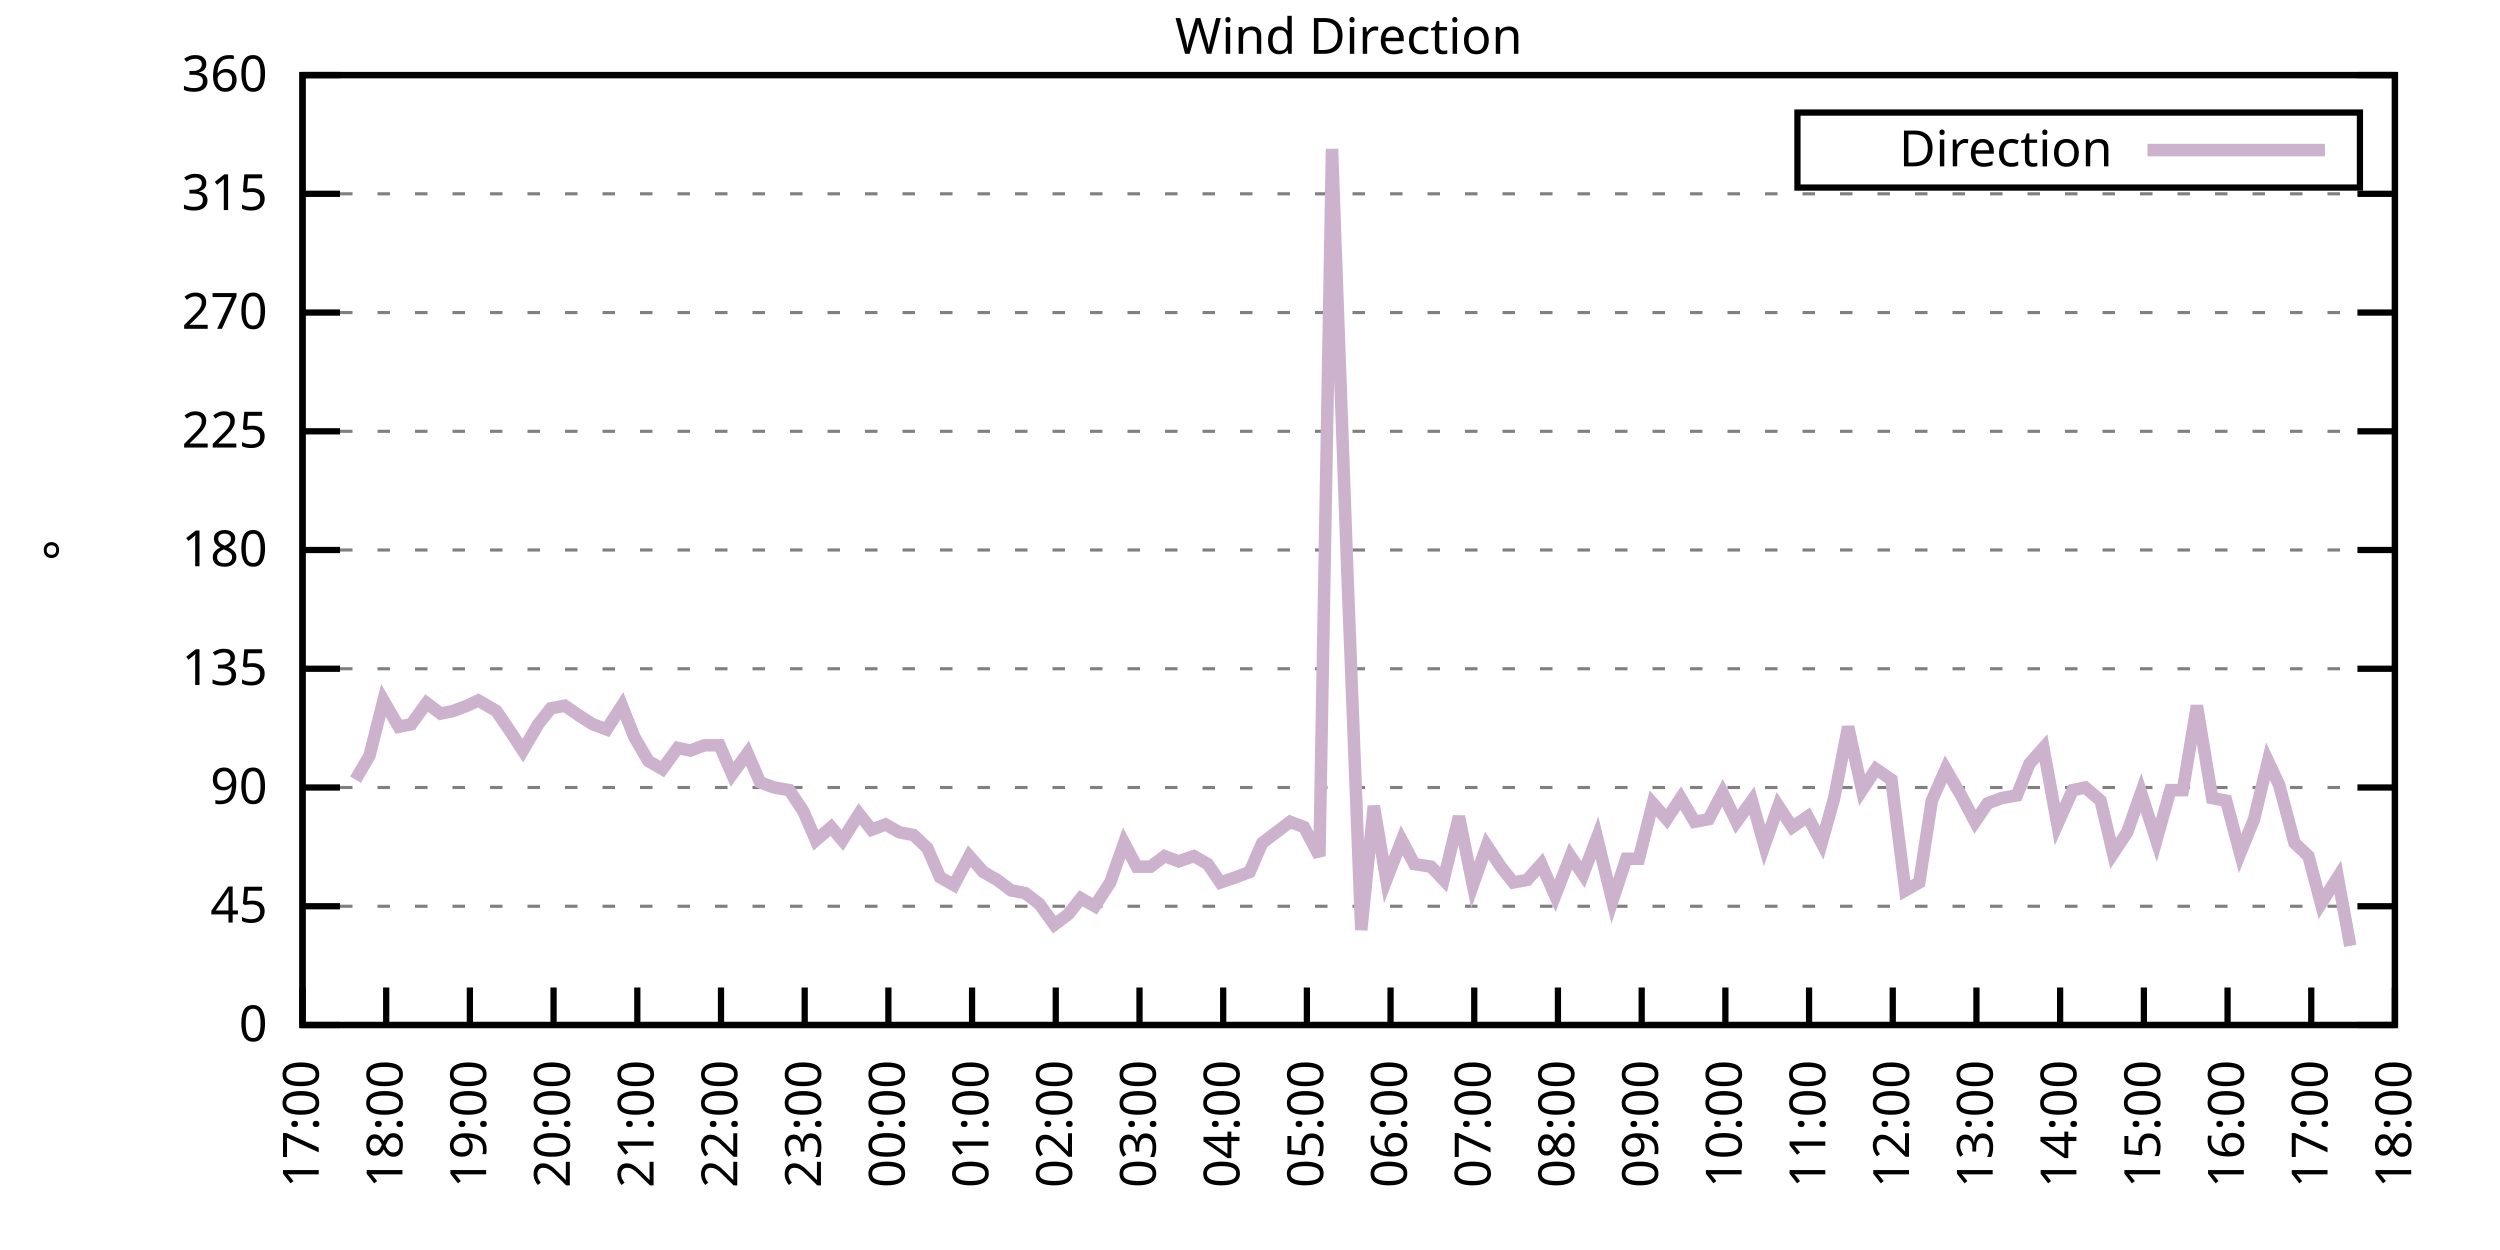
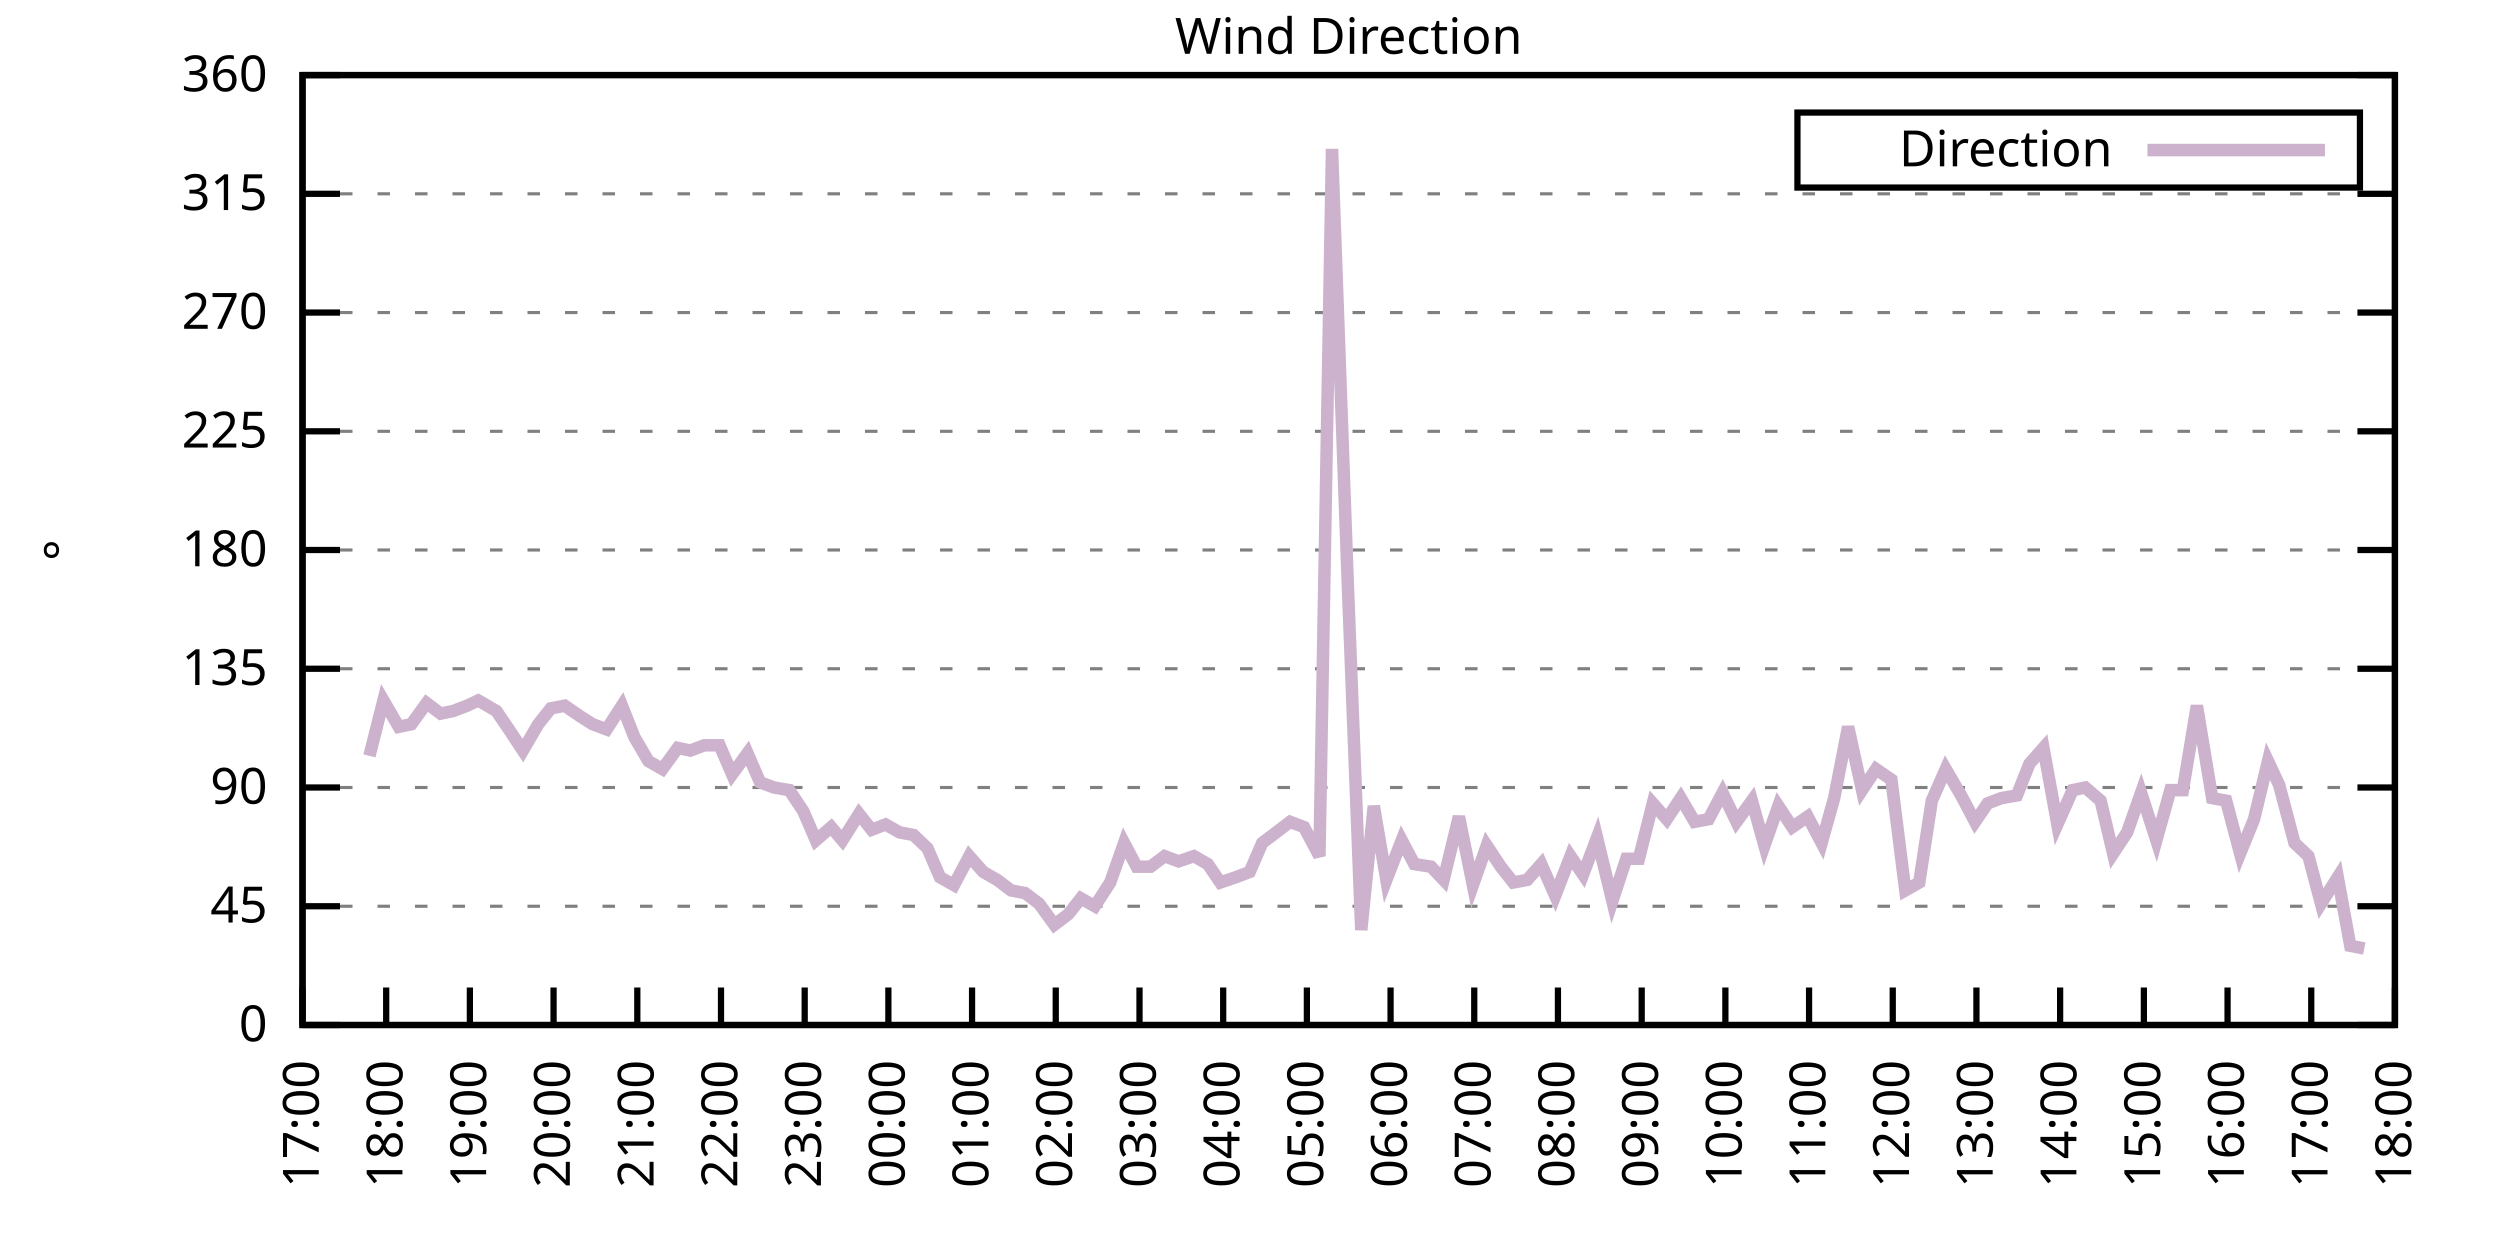
<svg xmlns="http://www.w3.org/2000/svg" xmlns:xlink="http://www.w3.org/1999/xlink" width="400" height="200" viewBox="0 0 400 200">
  <g id="gnuplot_canvas">
    <rect x="0" y="0" width="400" height="200" fill="none" />
    <defs>
      <circle id="gpDot" r="0.5" stroke-width="0.5" stroke="currentColor" />
      <path id="gpPt0" stroke-width="0.333" stroke="currentColor" d="M-1,0 h2 M0,-1 v2" />
      <path id="gpPt1" stroke-width="0.333" stroke="currentColor" d="M-1,-1 L1,1 M1,-1 L-1,1" />
      <path id="gpPt2" stroke-width="0.333" stroke="currentColor" d="M-1,0 L1,0 M0,-1 L0,1 M-1,-1 L1,1 M-1,1 L1,-1" />
      <rect id="gpPt3" stroke-width="0.333" stroke="currentColor" x="-1" y="-1" width="2" height="2" />
      <rect id="gpPt4" stroke-width="0.333" stroke="currentColor" fill="currentColor" x="-1" y="-1" width="2" height="2" />
      <circle id="gpPt5" stroke-width="0.333" stroke="currentColor" cx="0" cy="0" r="1" />
      <use xlink:href="#gpPt5" id="gpPt6" fill="currentColor" stroke="none" />
      <path id="gpPt7" stroke-width="0.333" stroke="currentColor" d="M0,-1.33 L-1.33,0.67 L1.33,0.67 z" />
      <use xlink:href="#gpPt7" id="gpPt8" fill="currentColor" stroke="none" />
      <use xlink:href="#gpPt7" id="gpPt9" stroke="currentColor" transform="rotate(180)" />
      <use xlink:href="#gpPt9" id="gpPt10" fill="currentColor" stroke="none" />
      <use xlink:href="#gpPt3" id="gpPt11" stroke="currentColor" transform="rotate(45)" />
      <use xlink:href="#gpPt11" id="gpPt12" fill="currentColor" stroke="none" />
      <path id="gpPt13" stroke-width="0.333" stroke="currentColor" d="M0,1.330 L1.265,0.411 L0.782,-1.067 L-0.782,-1.076 L-1.265,0.411 z" />
      <use xlink:href="#gpPt13" id="gpPt14" fill="currentColor" stroke="none" />
      <filter id="textbox" filterUnits="objectBoundingBox" x="0" y="0" height="1" width="1">
        <feFlood flood-color="white" flood-opacity="1" result="bgnd" />
        <feComposite in="SourceGraphic" in2="bgnd" operator="atop" />
      </filter>
      <filter id="greybox" filterUnits="objectBoundingBox" x="0" y="0" height="1" width="1">
        <feFlood flood-color="lightgrey" flood-opacity="1" result="grey" />
        <feComposite in="SourceGraphic" in2="grey" operator="atop" />
      </filter>
    </defs>
    <g fill="none" color="white" stroke="currentColor" stroke-width="1.00" stroke-linecap="butt" stroke-linejoin="miter">
</g>
    <g fill="none" color="black" stroke="currentColor" stroke-width="1.00" stroke-linecap="butt" stroke-linejoin="miter">
      <g stroke="none" shape-rendering="crispEdges">
        <polygon fill="rgb(255, 255, 255)" points="48.40,164.00 383.18,164.00 383.18,12.02 48.40,12.02 " />
      </g>
    </g>
    <g fill="none" color="black" stroke="currentColor" stroke-width="1.00" stroke-linecap="butt" stroke-linejoin="miter">
</g>
    <g fill="none" color="black" stroke="black" stroke-width="0.50" stroke-linecap="butt" stroke-linejoin="miter">
</g>
    <g fill="none" color="gray" stroke="currentColor" stroke-width="0.50" stroke-linecap="butt" stroke-linejoin="miter">
      <path stroke="gray" stroke-dasharray="2,4" class="gridline" d="M48.40,164.00 L383.19,164.00  " />
    </g>
    <g fill="none" color="gray" stroke="gray" stroke-width="1.00" stroke-linecap="butt" stroke-linejoin="miter">
</g>
    <g fill="none" color="black" stroke="currentColor" stroke-width="1.00" stroke-linecap="butt" stroke-linejoin="miter">
      <path stroke="black" d="M48.40,164.00 L54.40,164.00 M383.19,164.00 L377.19,164.00  " />
      <g transform="translate(42.80,166.60)" stroke="none" fill="black" font-family="Sans" font-size="8.00" text-anchor="end">
        <text>
          <tspan font-family="Sans"> 0</tspan>
        </text>
      </g>
    </g>
    <g fill="none" color="black" stroke="currentColor" stroke-width="1.00" stroke-linecap="butt" stroke-linejoin="miter">
</g>
    <g fill="none" color="black" stroke="black" stroke-width="0.50" stroke-linecap="butt" stroke-linejoin="miter">
</g>
    <g fill="none" color="gray" stroke="currentColor" stroke-width="0.50" stroke-linecap="butt" stroke-linejoin="miter">
      <path stroke="gray" stroke-dasharray="2,4" class="gridline" d="M48.40,145.00 L383.19,145.00  " />
    </g>
    <g fill="none" color="gray" stroke="gray" stroke-width="1.00" stroke-linecap="butt" stroke-linejoin="miter">
</g>
    <g fill="none" color="black" stroke="currentColor" stroke-width="1.00" stroke-linecap="butt" stroke-linejoin="miter">
      <path stroke="black" d="M48.40,145.00 L54.40,145.00 M383.19,145.00 L377.19,145.00  " />
      <g transform="translate(42.80,147.60)" stroke="none" fill="black" font-family="Sans" font-size="8.00" text-anchor="end">
        <text>
          <tspan font-family="Sans"> 45</tspan>
        </text>
      </g>
    </g>
    <g fill="none" color="black" stroke="currentColor" stroke-width="1.00" stroke-linecap="butt" stroke-linejoin="miter">
</g>
    <g fill="none" color="black" stroke="black" stroke-width="0.50" stroke-linecap="butt" stroke-linejoin="miter">
</g>
    <g fill="none" color="gray" stroke="currentColor" stroke-width="0.50" stroke-linecap="butt" stroke-linejoin="miter">
      <path stroke="gray" stroke-dasharray="2,4" class="gridline" d="M48.40,126.00 L383.19,126.00  " />
    </g>
    <g fill="none" color="gray" stroke="gray" stroke-width="1.00" stroke-linecap="butt" stroke-linejoin="miter">
</g>
    <g fill="none" color="black" stroke="currentColor" stroke-width="1.00" stroke-linecap="butt" stroke-linejoin="miter">
      <path stroke="black" d="M48.40,126.00 L54.40,126.00 M383.19,126.00 L377.19,126.00  " />
      <g transform="translate(42.80,128.60)" stroke="none" fill="black" font-family="Sans" font-size="8.00" text-anchor="end">
        <text>
          <tspan font-family="Sans"> 90</tspan>
        </text>
      </g>
    </g>
    <g fill="none" color="black" stroke="currentColor" stroke-width="1.00" stroke-linecap="butt" stroke-linejoin="miter">
</g>
    <g fill="none" color="black" stroke="black" stroke-width="0.50" stroke-linecap="butt" stroke-linejoin="miter">
</g>
    <g fill="none" color="gray" stroke="currentColor" stroke-width="0.50" stroke-linecap="butt" stroke-linejoin="miter">
      <path stroke="gray" stroke-dasharray="2,4" class="gridline" d="M48.40,107.00 L383.19,107.00  " />
    </g>
    <g fill="none" color="gray" stroke="gray" stroke-width="1.00" stroke-linecap="butt" stroke-linejoin="miter">
</g>
    <g fill="none" color="black" stroke="currentColor" stroke-width="1.00" stroke-linecap="butt" stroke-linejoin="miter">
      <path stroke="black" d="M48.40,107.00 L54.40,107.00 M383.19,107.00 L377.19,107.00  " />
      <g transform="translate(42.80,109.60)" stroke="none" fill="black" font-family="Sans" font-size="8.00" text-anchor="end">
        <text>
          <tspan font-family="Sans"> 135</tspan>
        </text>
      </g>
    </g>
    <g fill="none" color="black" stroke="currentColor" stroke-width="1.00" stroke-linecap="butt" stroke-linejoin="miter">
</g>
    <g fill="none" color="black" stroke="black" stroke-width="0.50" stroke-linecap="butt" stroke-linejoin="miter">
</g>
    <g fill="none" color="gray" stroke="currentColor" stroke-width="0.50" stroke-linecap="butt" stroke-linejoin="miter">
      <path stroke="gray" stroke-dasharray="2,4" class="gridline" d="M48.40,88.00 L383.19,88.00  " />
    </g>
    <g fill="none" color="gray" stroke="gray" stroke-width="1.00" stroke-linecap="butt" stroke-linejoin="miter">
</g>
    <g fill="none" color="black" stroke="currentColor" stroke-width="1.00" stroke-linecap="butt" stroke-linejoin="miter">
      <path stroke="black" d="M48.40,88.00 L54.40,88.00 M383.19,88.00 L377.19,88.00  " />
      <g transform="translate(42.80,90.60)" stroke="none" fill="black" font-family="Sans" font-size="8.00" text-anchor="end">
        <text>
          <tspan font-family="Sans"> 180</tspan>
        </text>
      </g>
    </g>
    <g fill="none" color="black" stroke="currentColor" stroke-width="1.00" stroke-linecap="butt" stroke-linejoin="miter">
</g>
    <g fill="none" color="black" stroke="black" stroke-width="0.50" stroke-linecap="butt" stroke-linejoin="miter">
</g>
    <g fill="none" color="gray" stroke="currentColor" stroke-width="0.50" stroke-linecap="butt" stroke-linejoin="miter">
      <path stroke="gray" stroke-dasharray="2,4" class="gridline" d="M48.40,69.01 L383.19,69.01  " />
    </g>
    <g fill="none" color="gray" stroke="gray" stroke-width="1.00" stroke-linecap="butt" stroke-linejoin="miter">
</g>
    <g fill="none" color="black" stroke="currentColor" stroke-width="1.00" stroke-linecap="butt" stroke-linejoin="miter">
      <path stroke="black" d="M48.40,69.01 L54.40,69.01 M383.19,69.01 L377.19,69.01  " />
      <g transform="translate(42.80,71.61)" stroke="none" fill="black" font-family="Sans" font-size="8.00" text-anchor="end">
        <text>
          <tspan font-family="Sans"> 225</tspan>
        </text>
      </g>
    </g>
    <g fill="none" color="black" stroke="currentColor" stroke-width="1.00" stroke-linecap="butt" stroke-linejoin="miter">
</g>
    <g fill="none" color="black" stroke="black" stroke-width="0.50" stroke-linecap="butt" stroke-linejoin="miter">
</g>
    <g fill="none" color="gray" stroke="currentColor" stroke-width="0.50" stroke-linecap="butt" stroke-linejoin="miter">
      <path stroke="gray" stroke-dasharray="2,4" class="gridline" d="M48.40,50.01 L383.19,50.01  " />
    </g>
    <g fill="none" color="gray" stroke="gray" stroke-width="1.00" stroke-linecap="butt" stroke-linejoin="miter">
</g>
    <g fill="none" color="black" stroke="currentColor" stroke-width="1.00" stroke-linecap="butt" stroke-linejoin="miter">
      <path stroke="black" d="M48.40,50.01 L54.40,50.01 M383.19,50.01 L377.19,50.01  " />
      <g transform="translate(42.80,52.61)" stroke="none" fill="black" font-family="Sans" font-size="8.00" text-anchor="end">
        <text>
          <tspan font-family="Sans"> 270</tspan>
        </text>
      </g>
    </g>
    <g fill="none" color="black" stroke="currentColor" stroke-width="1.00" stroke-linecap="butt" stroke-linejoin="miter">
</g>
    <g fill="none" color="black" stroke="black" stroke-width="0.50" stroke-linecap="butt" stroke-linejoin="miter">
</g>
    <g fill="none" color="gray" stroke="currentColor" stroke-width="0.50" stroke-linecap="butt" stroke-linejoin="miter">
      <path stroke="gray" stroke-dasharray="2,4" class="gridline" d="M48.40,31.01 L383.19,31.01  " />
    </g>
    <g fill="none" color="gray" stroke="gray" stroke-width="1.00" stroke-linecap="butt" stroke-linejoin="miter">
</g>
    <g fill="none" color="black" stroke="currentColor" stroke-width="1.00" stroke-linecap="butt" stroke-linejoin="miter">
      <path stroke="black" d="M48.40,31.01 L54.40,31.01 M383.19,31.01 L377.19,31.01  " />
      <g transform="translate(42.80,33.61)" stroke="none" fill="black" font-family="Sans" font-size="8.00" text-anchor="end">
        <text>
          <tspan font-family="Sans"> 315</tspan>
        </text>
      </g>
    </g>
    <g fill="none" color="black" stroke="currentColor" stroke-width="1.00" stroke-linecap="butt" stroke-linejoin="miter">
</g>
    <g fill="none" color="black" stroke="black" stroke-width="0.50" stroke-linecap="butt" stroke-linejoin="miter">
</g>
    <g fill="none" color="gray" stroke="currentColor" stroke-width="0.50" stroke-linecap="butt" stroke-linejoin="miter">
      <path stroke="gray" stroke-dasharray="2,4" class="gridline" d="M48.40,12.01 L383.19,12.01  " />
    </g>
    <g fill="none" color="gray" stroke="gray" stroke-width="1.00" stroke-linecap="butt" stroke-linejoin="miter">
</g>
    <g fill="none" color="black" stroke="currentColor" stroke-width="1.00" stroke-linecap="butt" stroke-linejoin="miter">
      <path stroke="black" d="M48.40,12.01 L54.40,12.01 M383.19,12.01 L377.19,12.01  " />
      <g transform="translate(42.80,14.61)" stroke="none" fill="black" font-family="Sans" font-size="8.00" text-anchor="end">
        <text>
          <tspan font-family="Sans"> 360</tspan>
        </text>
      </g>
    </g>
    <g fill="none" color="black" stroke="currentColor" stroke-width="1.00" stroke-linecap="butt" stroke-linejoin="miter">
      <path stroke="black" d="M48.40,164.00 L48.40,158.00  " />
      <g transform="translate(51.00,169.60) rotate(270.00)" stroke="none" fill="black" font-family="Sans" font-size="8.00" text-anchor="end">
        <text>
          <tspan font-family="Sans">17:00</tspan>
        </text>
      </g>
    </g>
    <g fill="none" color="black" stroke="currentColor" stroke-width="1.00" stroke-linecap="butt" stroke-linejoin="miter">
      <path stroke="black" d="M61.79,164.00 L61.79,158.00  " />
      <g transform="translate(64.39,169.60) rotate(270.00)" stroke="none" fill="black" font-family="Sans" font-size="8.00" text-anchor="end">
        <text>
          <tspan font-family="Sans">18:00</tspan>
        </text>
      </g>
    </g>
    <g fill="none" color="black" stroke="currentColor" stroke-width="1.00" stroke-linecap="butt" stroke-linejoin="miter">
      <path stroke="black" d="M75.18,164.00 L75.18,158.00  " />
      <g transform="translate(77.78,169.60) rotate(270.00)" stroke="none" fill="black" font-family="Sans" font-size="8.00" text-anchor="end">
        <text>
          <tspan font-family="Sans">19:00</tspan>
        </text>
      </g>
    </g>
    <g fill="none" color="black" stroke="currentColor" stroke-width="1.00" stroke-linecap="butt" stroke-linejoin="miter">
      <path stroke="black" d="M88.57,164.00 L88.57,158.00  " />
      <g transform="translate(91.17,169.60) rotate(270.00)" stroke="none" fill="black" font-family="Sans" font-size="8.00" text-anchor="end">
        <text>
          <tspan font-family="Sans">20:00</tspan>
        </text>
      </g>
    </g>
    <g fill="none" color="black" stroke="currentColor" stroke-width="1.00" stroke-linecap="butt" stroke-linejoin="miter">
      <path stroke="black" d="M101.97,164.00 L101.97,158.00  " />
      <g transform="translate(104.57,169.60) rotate(270.00)" stroke="none" fill="black" font-family="Sans" font-size="8.00" text-anchor="end">
        <text>
          <tspan font-family="Sans">21:00</tspan>
        </text>
      </g>
    </g>
    <g fill="none" color="black" stroke="currentColor" stroke-width="1.00" stroke-linecap="butt" stroke-linejoin="miter">
      <path stroke="black" d="M115.36,164.00 L115.36,158.00  " />
      <g transform="translate(117.96,169.60) rotate(270.00)" stroke="none" fill="black" font-family="Sans" font-size="8.00" text-anchor="end">
        <text>
          <tspan font-family="Sans">22:00</tspan>
        </text>
      </g>
    </g>
    <g fill="none" color="black" stroke="currentColor" stroke-width="1.00" stroke-linecap="butt" stroke-linejoin="miter">
      <path stroke="black" d="M128.75,164.00 L128.75,158.00  " />
      <g transform="translate(131.35,169.60) rotate(270.00)" stroke="none" fill="black" font-family="Sans" font-size="8.00" text-anchor="end">
        <text>
          <tspan font-family="Sans">23:00</tspan>
        </text>
      </g>
    </g>
    <g fill="none" color="black" stroke="currentColor" stroke-width="1.00" stroke-linecap="butt" stroke-linejoin="miter">
      <path stroke="black" d="M142.14,164.00 L142.14,158.00  " />
      <g transform="translate(144.74,169.60) rotate(270.00)" stroke="none" fill="black" font-family="Sans" font-size="8.00" text-anchor="end">
        <text>
          <tspan font-family="Sans">00:00</tspan>
        </text>
      </g>
    </g>
    <g fill="none" color="black" stroke="currentColor" stroke-width="1.00" stroke-linecap="butt" stroke-linejoin="miter">
      <path stroke="black" d="M155.53,164.00 L155.53,158.00  " />
      <g transform="translate(158.13,169.60) rotate(270.00)" stroke="none" fill="black" font-family="Sans" font-size="8.00" text-anchor="end">
        <text>
          <tspan font-family="Sans">01:00</tspan>
        </text>
      </g>
    </g>
    <g fill="none" color="black" stroke="currentColor" stroke-width="1.00" stroke-linecap="butt" stroke-linejoin="miter">
      <path stroke="black" d="M168.92,164.00 L168.92,158.00  " />
      <g transform="translate(171.52,169.60) rotate(270.00)" stroke="none" fill="black" font-family="Sans" font-size="8.00" text-anchor="end">
        <text>
          <tspan font-family="Sans">02:00</tspan>
        </text>
      </g>
    </g>
    <g fill="none" color="black" stroke="currentColor" stroke-width="1.00" stroke-linecap="butt" stroke-linejoin="miter">
      <path stroke="black" d="M182.32,164.00 L182.32,158.00  " />
      <g transform="translate(184.92,169.60) rotate(270.00)" stroke="none" fill="black" font-family="Sans" font-size="8.00" text-anchor="end">
        <text>
          <tspan font-family="Sans">03:00</tspan>
        </text>
      </g>
    </g>
    <g fill="none" color="black" stroke="currentColor" stroke-width="1.00" stroke-linecap="butt" stroke-linejoin="miter">
      <path stroke="black" d="M195.71,164.00 L195.71,158.00  " />
      <g transform="translate(198.31,169.60) rotate(270.00)" stroke="none" fill="black" font-family="Sans" font-size="8.00" text-anchor="end">
        <text>
          <tspan font-family="Sans">04:00</tspan>
        </text>
      </g>
    </g>
    <g fill="none" color="black" stroke="currentColor" stroke-width="1.00" stroke-linecap="butt" stroke-linejoin="miter">
      <path stroke="black" d="M209.10,164.00 L209.10,158.00  " />
      <g transform="translate(211.70,169.60) rotate(270.00)" stroke="none" fill="black" font-family="Sans" font-size="8.00" text-anchor="end">
        <text>
          <tspan font-family="Sans">05:00</tspan>
        </text>
      </g>
    </g>
    <g fill="none" color="black" stroke="currentColor" stroke-width="1.00" stroke-linecap="butt" stroke-linejoin="miter">
      <path stroke="black" d="M222.49,164.00 L222.49,158.00  " />
      <g transform="translate(225.09,169.60) rotate(270.00)" stroke="none" fill="black" font-family="Sans" font-size="8.00" text-anchor="end">
        <text>
          <tspan font-family="Sans">06:00</tspan>
        </text>
      </g>
    </g>
    <g fill="none" color="black" stroke="currentColor" stroke-width="1.00" stroke-linecap="butt" stroke-linejoin="miter">
      <path stroke="black" d="M235.88,164.00 L235.88,158.00  " />
      <g transform="translate(238.48,169.60) rotate(270.00)" stroke="none" fill="black" font-family="Sans" font-size="8.00" text-anchor="end">
        <text>
          <tspan font-family="Sans">07:00</tspan>
        </text>
      </g>
    </g>
    <g fill="none" color="black" stroke="currentColor" stroke-width="1.00" stroke-linecap="butt" stroke-linejoin="miter">
      <path stroke="black" d="M249.27,164.00 L249.27,158.00  " />
      <g transform="translate(251.87,169.60) rotate(270.00)" stroke="none" fill="black" font-family="Sans" font-size="8.00" text-anchor="end">
        <text>
          <tspan font-family="Sans">08:00</tspan>
        </text>
      </g>
    </g>
    <g fill="none" color="black" stroke="currentColor" stroke-width="1.00" stroke-linecap="butt" stroke-linejoin="miter">
      <path stroke="black" d="M262.67,164.00 L262.67,158.00  " />
      <g transform="translate(265.27,169.60) rotate(270.00)" stroke="none" fill="black" font-family="Sans" font-size="8.00" text-anchor="end">
        <text>
          <tspan font-family="Sans">09:00</tspan>
        </text>
      </g>
    </g>
    <g fill="none" color="black" stroke="currentColor" stroke-width="1.00" stroke-linecap="butt" stroke-linejoin="miter">
      <path stroke="black" d="M276.06,164.00 L276.06,158.00  " />
      <g transform="translate(278.66,169.60) rotate(270.00)" stroke="none" fill="black" font-family="Sans" font-size="8.00" text-anchor="end">
        <text>
          <tspan font-family="Sans">10:00</tspan>
        </text>
      </g>
    </g>
    <g fill="none" color="black" stroke="currentColor" stroke-width="1.00" stroke-linecap="butt" stroke-linejoin="miter">
      <path stroke="black" d="M289.45,164.00 L289.45,158.00  " />
      <g transform="translate(292.05,169.60) rotate(270.00)" stroke="none" fill="black" font-family="Sans" font-size="8.00" text-anchor="end">
        <text>
          <tspan font-family="Sans">11:00</tspan>
        </text>
      </g>
    </g>
    <g fill="none" color="black" stroke="currentColor" stroke-width="1.00" stroke-linecap="butt" stroke-linejoin="miter">
      <path stroke="black" d="M302.84,164.00 L302.84,158.00  " />
      <g transform="translate(305.44,169.60) rotate(270.00)" stroke="none" fill="black" font-family="Sans" font-size="8.00" text-anchor="end">
        <text>
          <tspan font-family="Sans">12:00</tspan>
        </text>
      </g>
    </g>
    <g fill="none" color="black" stroke="currentColor" stroke-width="1.00" stroke-linecap="butt" stroke-linejoin="miter">
      <path stroke="black" d="M316.23,164.00 L316.23,158.00  " />
      <g transform="translate(318.83,169.60) rotate(270.00)" stroke="none" fill="black" font-family="Sans" font-size="8.00" text-anchor="end">
        <text>
          <tspan font-family="Sans">13:00</tspan>
        </text>
      </g>
    </g>
    <g fill="none" color="black" stroke="currentColor" stroke-width="1.00" stroke-linecap="butt" stroke-linejoin="miter">
      <path stroke="black" d="M329.62,164.00 L329.62,158.00  " />
      <g transform="translate(332.22,169.60) rotate(270.00)" stroke="none" fill="black" font-family="Sans" font-size="8.00" text-anchor="end">
        <text>
          <tspan font-family="Sans">14:00</tspan>
        </text>
      </g>
    </g>
    <g fill="none" color="black" stroke="currentColor" stroke-width="1.00" stroke-linecap="butt" stroke-linejoin="miter">
      <path stroke="black" d="M343.02,164.00 L343.02,158.00  " />
      <g transform="translate(345.62,169.60) rotate(270.00)" stroke="none" fill="black" font-family="Sans" font-size="8.00" text-anchor="end">
        <text>
          <tspan font-family="Sans">15:00</tspan>
        </text>
      </g>
    </g>
    <g fill="none" color="black" stroke="currentColor" stroke-width="1.00" stroke-linecap="butt" stroke-linejoin="miter">
      <path stroke="black" d="M356.41,164.00 L356.41,158.00  " />
      <g transform="translate(359.01,169.60) rotate(270.00)" stroke="none" fill="black" font-family="Sans" font-size="8.00" text-anchor="end">
        <text>
          <tspan font-family="Sans">16:00</tspan>
        </text>
      </g>
    </g>
    <g fill="none" color="black" stroke="currentColor" stroke-width="1.00" stroke-linecap="butt" stroke-linejoin="miter">
      <path stroke="black" d="M369.80,164.00 L369.80,158.00  " />
      <g transform="translate(372.40,169.60) rotate(270.00)" stroke="none" fill="black" font-family="Sans" font-size="8.00" text-anchor="end">
        <text>
          <tspan font-family="Sans">17:00</tspan>
        </text>
      </g>
    </g>
    <g fill="none" color="black" stroke="currentColor" stroke-width="1.00" stroke-linecap="butt" stroke-linejoin="miter">
      <path stroke="black" d="M383.19,164.00 L383.19,158.00  " />
      <g transform="translate(385.79,169.60) rotate(270.00)" stroke="none" fill="black" font-family="Sans" font-size="8.00" text-anchor="end">
        <text>
          <tspan font-family="Sans">18:00</tspan>
        </text>
      </g>
    </g>
    <g fill="none" color="black" stroke="currentColor" stroke-width="1.00" stroke-linecap="butt" stroke-linejoin="miter">
</g>
    <g fill="none" color="black" stroke="currentColor" stroke-width="1.00" stroke-linecap="butt" stroke-linejoin="miter">
      <path stroke="black" d="M48.40,12.01 L48.40,164.00 L383.19,164.00 L383.19,12.01 L48.40,12.01 Z  " />
    </g>
    <g fill="none" color="black" stroke="currentColor" stroke-width="1.00" stroke-linecap="butt" stroke-linejoin="miter">
</g>
    <g fill="none" color="black" stroke="currentColor" stroke-width="1.00" stroke-linecap="butt" stroke-linejoin="miter">
      <path stroke="black" d="M287.59,30.01 L287.59,18.01 L377.59,18.01 L377.59,30.01 L287.59,30.01 Z  " />
    </g>
    <g id="Wind_direction_plot_1">
      <g fill="none" color="white" stroke="black" stroke-width="2.00" stroke-linecap="butt" stroke-linejoin="miter">
</g>
      <g fill="none" color="black" stroke="currentColor" stroke-width="2.00" stroke-linecap="butt" stroke-linejoin="miter">
        <g transform="translate(337.99,26.61)" stroke="none" fill="black" font-family="Sans" font-size="8.00" text-anchor="end">
          <text>
            <tspan font-family="Sans">Direction</tspan>
          </text>
        </g>
      </g>
      <g fill="none" color="black" stroke="currentColor" stroke-width="2.00" stroke-linecap="butt" stroke-linejoin="miter">
-         <path stroke="rgb(204, 178, 204)" d="M343.59,24.01 L371.99,24.01 M56.88,124.74 L59.11,120.94 L61.35,112.07 L63.80,116.29 L65.81,115.87 L68.26,112.49   L70.50,114.18 L72.50,113.76 L74.74,112.91 L76.52,112.07 L79.42,113.76 L81.43,116.71 L83.66,120.09 L86.12,115.87   L88.13,113.34 L90.36,112.91 L92.82,114.60 L94.82,115.87 L97.06,116.71 L99.51,112.91 L101.52,117.98 L103.75,121.78   L105.98,123.05 L108.44,119.67 L110.45,120.09 L112.68,119.25 L115.13,119.25 L117.14,123.89 L119.60,120.51 L121.61,125.16   L123.84,126.00 L126.29,126.42 L128.53,129.80 L130.54,134.45 L132.99,132.34 L134.78,134.45 L137.45,130.22 L139.46,132.76   L141.69,131.91 L143.93,133.18 L146.16,133.60 L148.39,135.71 L150.40,140.36 L152.63,141.62 L155.09,136.98 L157.32,139.51   L159.55,140.78 L161.78,142.47 L164.01,142.89 L166.25,144.58 L168.70,147.96 L170.93,146.27 L172.94,143.73 L175.17,145.00   L177.63,141.20 L179.86,134.87 L181.87,138.67 L184.10,138.67 L186.33,136.98 L188.57,137.82 L191.02,136.98 L193.25,138.25   L195.26,141.20 L197.72,140.36 L199.95,139.51 L201.96,134.87 L204.19,133.18 L206.42,131.49 L208.65,132.34 L211.11,136.98   L213.12,23.83 L215.57,91.38 L217.80,148.80 L219.81,128.96 L221.82,140.78 L224.28,134.45 L226.29,138.25 L228.96,138.67   L230.97,140.78 L233.43,130.65 L235.66,141.62 L237.89,135.29 L240.12,138.67 L242.13,141.20 L244.36,140.78 L246.60,138.25   L248.83,143.31 L251.28,136.98 L253.29,139.93 L255.52,134.02 L257.98,144.16 L260.21,137.40 L262.22,137.40 L264.45,128.54   L266.68,131.07 L268.92,127.69 L271.15,131.49 L273.38,131.07 L275.61,126.85 L277.84,131.49 L280.30,128.11 L282.31,135.29   L284.54,128.96 L286.77,132.34 L289.23,130.65 L291.46,134.87 L293.47,127.69 L295.70,116.29 L297.93,126.42 L300.16,123.05   L302.62,124.74 L304.85,142.47 L307.08,141.20 L309.09,128.11 L311.32,123.05 L313.78,127.27 L316.01,131.49 L318.02,128.54   L320.25,127.69 L322.70,127.27 L324.71,122.20 L326.95,119.67 L329.18,131.91 L331.63,126.42 L333.64,126.00 L336.10,128.11   L338.10,136.56 L340.34,133.18 L342.57,126.85 L345.02,134.45 L347.26,126.42 L349.26,126.42 L351.50,112.91 L353.95,127.69   L356.18,128.11 L358.42,136.56 L360.65,131.07 L362.88,121.78 L364.66,125.58 L367.12,134.87 L369.35,136.98 L371.36,144.58   L374.04,140.36 L376.05,151.33  " />
+         <path stroke="rgb(204, 178, 204)" d="M343.59,24.01 L371.99,24.01 M59.11,120.94 L61.35,112.07 L63.80,116.29 L65.81,115.87 L68.26,112.49 L70.50,114.18   L72.50,113.76 L74.74,112.91 L76.52,112.07 L79.42,113.76 L81.43,116.71 L83.66,120.09 L86.12,115.87 L88.13,113.34   L90.36,112.91 L92.82,114.60 L94.82,115.87 L97.06,116.71 L99.51,112.91 L101.52,117.98 L103.75,121.78 L105.98,123.05   L108.44,119.67 L110.45,120.09 L112.68,119.25 L115.13,119.25 L117.14,123.89 L119.60,120.51 L121.61,125.16 L123.84,126.00   L126.29,126.42 L128.53,129.80 L130.54,134.45 L132.99,132.34 L134.78,134.45 L137.45,130.22 L139.46,132.76 L141.69,131.91   L143.93,133.18 L146.16,133.60 L148.39,135.71 L150.40,140.36 L152.63,141.62 L155.09,136.98 L157.32,139.51 L159.55,140.78   L161.78,142.47 L164.01,142.89 L166.25,144.58 L168.70,147.96 L170.93,146.27 L172.94,143.73 L175.17,145.00 L177.63,141.20   L179.86,134.87 L181.87,138.67 L184.10,138.67 L186.33,136.98 L188.57,137.82 L191.02,136.98 L193.25,138.25 L195.26,141.20   L197.72,140.36 L199.95,139.51 L201.96,134.87 L204.19,133.18 L206.42,131.49 L208.65,132.34 L211.11,136.98 L213.12,23.83   L215.57,91.38 L217.80,148.80 L219.81,128.96 L221.82,140.78 L224.28,134.45 L226.29,138.25 L228.96,138.67 L230.97,140.78   L233.43,130.65 L235.66,141.62 L237.89,135.29 L240.12,138.67 L242.13,141.20 L244.36,140.78 L246.60,138.25 L248.83,143.31   L251.28,136.98 L253.29,139.93 L255.52,134.02 L257.98,144.16 L260.21,137.40 L262.22,137.40 L264.45,128.54 L266.68,131.07   L268.92,127.69 L271.15,131.49 L273.38,131.07 L275.61,126.85 L277.84,131.49 L280.30,128.11 L282.31,135.29 L284.54,128.96   L286.77,132.34 L289.23,130.65 L291.46,134.87 L293.47,127.69 L295.70,116.29 L297.93,126.42 L300.16,123.05 L302.62,124.74   L304.85,142.47 L307.08,141.20 L309.09,128.11 L311.32,123.05 L313.78,127.27 L316.01,131.49 L318.02,128.54 L320.25,127.69   L322.70,127.27 L324.71,122.20 L326.95,119.67 L329.18,131.91 L331.63,126.42 L333.64,126.00 L336.10,128.11 L338.10,136.56   L340.34,133.18 L342.57,126.85 L345.02,134.45 L347.26,126.42 L349.26,126.42 L351.50,112.91 L353.95,127.69 L356.18,128.11   L358.42,136.56 L360.65,131.07 L362.88,121.78 L364.66,125.58 L367.12,134.87 L369.35,136.98 L371.36,144.58 L374.04,140.36   L376.05,151.33 L378.28,151.76  " />
      </g>
    </g>
    <g fill="none" color="black" stroke="currentColor" stroke-width="2.00" stroke-linecap="butt" stroke-linejoin="miter">
</g>
    <g fill="none" color="black" stroke="black" stroke-width="1.00" stroke-linecap="butt" stroke-linejoin="miter">
</g>
    <g fill="none" color="black" stroke="currentColor" stroke-width="1.00" stroke-linecap="butt" stroke-linejoin="miter">
      <path stroke="black" d="M48.40,12.01 L48.40,164.00 L383.19,164.00 L383.19,12.01 L48.40,12.01 Z  " />
      <g transform="translate(12.80,88.01) rotate(270.00)" stroke="none" fill="black" font-family="Sans" font-size="8.00" text-anchor="middle">
        <text>
          <tspan font-family="Sans">°</tspan>
        </text>
      </g>
    </g>
    <g fill="none" color="black" stroke="currentColor" stroke-width="1.00" stroke-linecap="butt" stroke-linejoin="miter">
</g>
    <g fill="none" color="black" stroke="currentColor" stroke-width="1.00" stroke-linecap="butt" stroke-linejoin="miter">
      <g transform="translate(215.79,8.61)" stroke="none" fill="black" font-family="Sans" font-size="8.00" text-anchor="middle">
        <text>
          <tspan font-family="Sans">Wind Direction</tspan>
        </text>
      </g>
    </g>
    <g fill="none" color="black" stroke="currentColor" stroke-width="1.00" stroke-linecap="butt" stroke-linejoin="miter">
</g>
  </g>
</svg>
